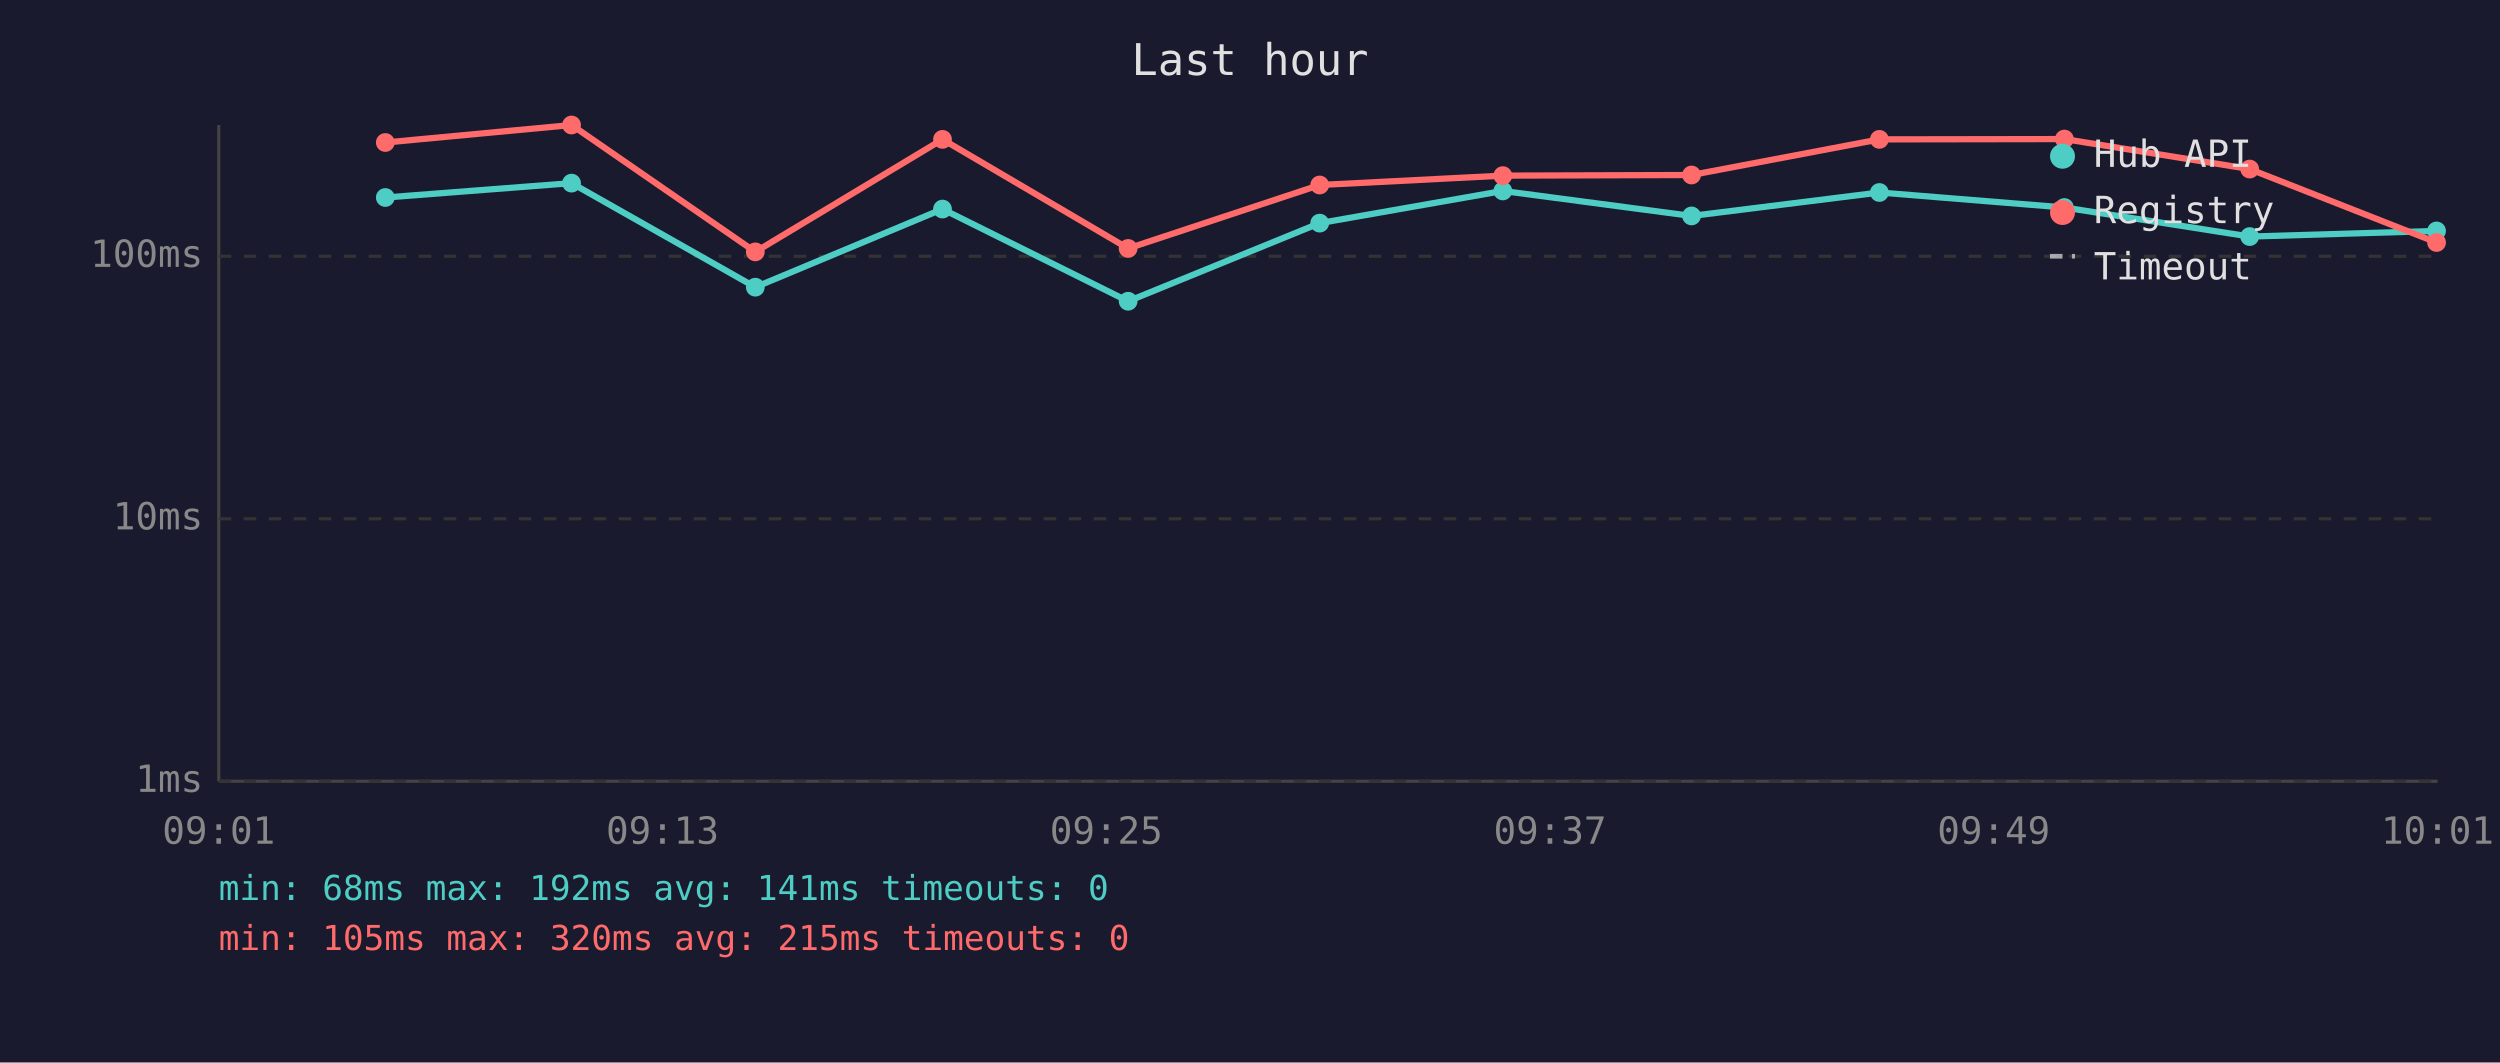
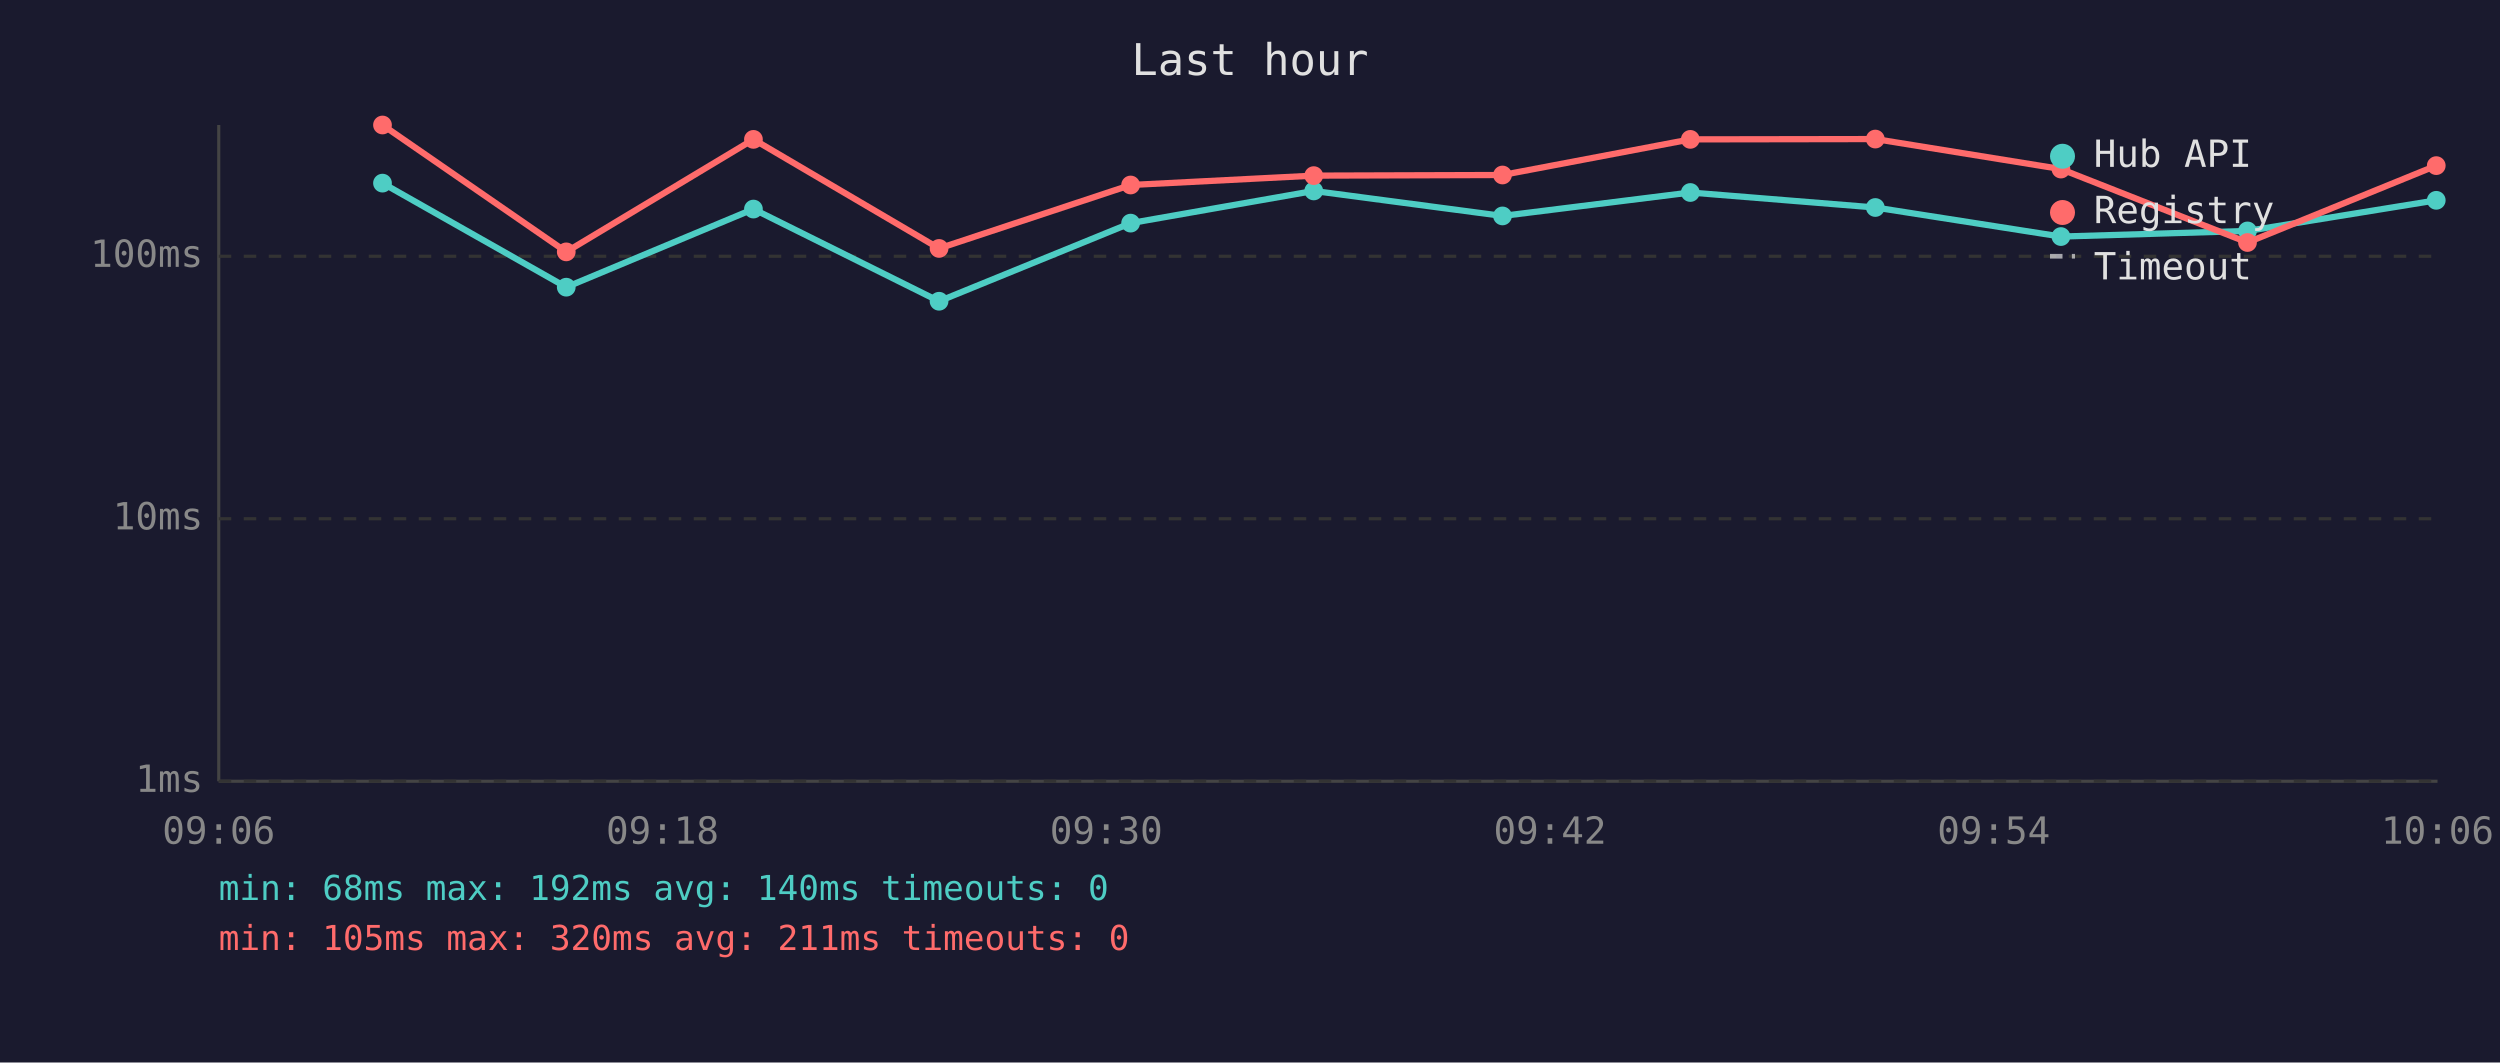
<svg xmlns="http://www.w3.org/2000/svg" viewBox="0 0 800 340" font-family="monospace" font-size="12">
  <rect width="800" height="340" fill="#1a1a2e" />
  <text x="400" y="24" fill="#e0e0e0" font-size="14" text-anchor="middle">Last hour</text>
  <line x1="70" y1="40" x2="70" y2="250" stroke="#444" stroke-width="1" />
  <line x1="70" y1="250" x2="780" y2="250" stroke="#444" stroke-width="1" />
  <line x1="70" y1="250" x2="780" y2="250" stroke="#333" stroke-width="1" stroke-dasharray="4" />
  <text x="65" y="250" fill="#888" text-anchor="end" dominant-baseline="middle">1ms</text>
  <line x1="70" y1="166" x2="780" y2="166" stroke="#333" stroke-width="1" stroke-dasharray="4" />
  <text x="65" y="166" fill="#888" text-anchor="end" dominant-baseline="middle">10ms</text>
  <line x1="70" y1="82" x2="780" y2="82" stroke="#333" stroke-width="1" stroke-dasharray="4" />
  <text x="65" y="82" fill="#888" text-anchor="end" dominant-baseline="middle">100ms</text>
-   <text x="70" y="270" fill="#888" text-anchor="middle">09:01</text>
-   <text x="212" y="270" fill="#888" text-anchor="middle">09:13</text>
-   <text x="354" y="270" fill="#888" text-anchor="middle">09:25</text>
-   <text x="496" y="270" fill="#888" text-anchor="middle">09:37</text>
-   <text x="638" y="270" fill="#888" text-anchor="middle">09:49</text>
-   <text x="780" y="270" fill="#888" text-anchor="middle">10:01</text>
-   <polyline points="123.3,63.2 182.9,58.6 241.7,91.9 301.6,66.9 361.0,96.4 422.3,71.4 480.9,61.1 541.3,69.1 601.4,61.6 660.6,66.4 719.9,75.7 779.7,73.9" fill="none" stroke="#4ecdc4" stroke-width="2" opacity="1" />
-   <circle cx="123.3" cy="63.2" r="3" fill="#4ecdc4" />
-   <circle cx="182.9" cy="58.6" r="3" fill="#4ecdc4" />
-   <circle cx="241.7" cy="91.9" r="3" fill="#4ecdc4" />
-   <circle cx="301.6" cy="66.9" r="3" fill="#4ecdc4" />
-   <circle cx="361.0" cy="96.4" r="3" fill="#4ecdc4" />
-   <circle cx="422.3" cy="71.4" r="3" fill="#4ecdc4" />
-   <circle cx="480.9" cy="61.1" r="3" fill="#4ecdc4" />
-   <circle cx="541.3" cy="69.1" r="3" fill="#4ecdc4" />
-   <circle cx="601.4" cy="61.6" r="3" fill="#4ecdc4" />
-   <circle cx="660.6" cy="66.4" r="3" fill="#4ecdc4" />
-   <circle cx="719.9" cy="75.7" r="3" fill="#4ecdc4" />
-   <circle cx="779.7" cy="73.9" r="3" fill="#4ecdc4" />
-   <polyline points="123.3,45.6 182.9,40.0 241.7,80.6 301.6,44.6 361.0,79.5 422.3,59.2 480.9,56.2 541.3,56.0 601.4,44.6 660.6,44.5 719.9,54.1 779.7,77.6" fill="none" stroke="#ff6b6b" stroke-width="2" opacity="1" />
-   <circle cx="123.3" cy="45.6" r="3" fill="#ff6b6b" />
-   <circle cx="182.9" cy="40.0" r="3" fill="#ff6b6b" />
-   <circle cx="241.7" cy="80.6" r="3" fill="#ff6b6b" />
-   <circle cx="301.6" cy="44.6" r="3" fill="#ff6b6b" />
-   <circle cx="361.0" cy="79.5" r="3" fill="#ff6b6b" />
-   <circle cx="422.3" cy="59.2" r="3" fill="#ff6b6b" />
-   <circle cx="480.9" cy="56.2" r="3" fill="#ff6b6b" />
-   <circle cx="541.3" cy="56.0" r="3" fill="#ff6b6b" />
-   <circle cx="601.4" cy="44.6" r="3" fill="#ff6b6b" />
-   <circle cx="660.6" cy="44.5" r="3" fill="#ff6b6b" />
-   <circle cx="719.9" cy="54.1" r="3" fill="#ff6b6b" />
-   <circle cx="779.7" cy="77.6" r="3" fill="#ff6b6b" />
+   <text x="70" y="270" fill="#888" text-anchor="middle">09:06</text>
+   <text x="212" y="270" fill="#888" text-anchor="middle">09:18</text>
+   <text x="354" y="270" fill="#888" text-anchor="middle">09:30</text>
+   <text x="496" y="270" fill="#888" text-anchor="middle">09:42</text>
+   <text x="638" y="270" fill="#888" text-anchor="middle">09:54</text>
+   <text x="780" y="270" fill="#888" text-anchor="middle">10:06</text>
+   <polyline points="122.4,58.6 181.2,91.9 241.1,66.9 300.5,96.4 361.8,71.4 420.4,61.1 480.8,69.1 540.9,61.6 600.1,66.4 659.5,75.7 719.2,73.9 779.6,64.1" fill="none" stroke="#4ecdc4" stroke-width="2" opacity="1" />
+   <circle cx="122.4" cy="58.6" r="3" fill="#4ecdc4" />
+   <circle cx="181.2" cy="91.9" r="3" fill="#4ecdc4" />
+   <circle cx="241.1" cy="66.9" r="3" fill="#4ecdc4" />
+   <circle cx="300.5" cy="96.4" r="3" fill="#4ecdc4" />
+   <circle cx="361.8" cy="71.4" r="3" fill="#4ecdc4" />
+   <circle cx="420.4" cy="61.1" r="3" fill="#4ecdc4" />
+   <circle cx="480.8" cy="69.1" r="3" fill="#4ecdc4" />
+   <circle cx="540.9" cy="61.6" r="3" fill="#4ecdc4" />
+   <circle cx="600.1" cy="66.4" r="3" fill="#4ecdc4" />
+   <circle cx="659.5" cy="75.7" r="3" fill="#4ecdc4" />
+   <circle cx="719.2" cy="73.9" r="3" fill="#4ecdc4" />
+   <circle cx="779.6" cy="64.1" r="3" fill="#4ecdc4" />
+   <polyline points="122.4,40.0 181.2,80.6 241.1,44.6 300.5,79.5 361.8,59.2 420.4,56.2 480.8,56.0 540.9,44.6 600.1,44.5 659.5,54.1 719.2,77.6 779.6,53.0" fill="none" stroke="#ff6b6b" stroke-width="2" opacity="1" />
+   <circle cx="122.4" cy="40.0" r="3" fill="#ff6b6b" />
+   <circle cx="181.2" cy="80.6" r="3" fill="#ff6b6b" />
+   <circle cx="241.1" cy="44.6" r="3" fill="#ff6b6b" />
+   <circle cx="300.5" cy="79.5" r="3" fill="#ff6b6b" />
+   <circle cx="361.8" cy="59.2" r="3" fill="#ff6b6b" />
+   <circle cx="420.4" cy="56.2" r="3" fill="#ff6b6b" />
+   <circle cx="480.8" cy="56.0" r="3" fill="#ff6b6b" />
+   <circle cx="540.9" cy="44.6" r="3" fill="#ff6b6b" />
+   <circle cx="600.1" cy="44.5" r="3" fill="#ff6b6b" />
+   <circle cx="659.5" cy="54.1" r="3" fill="#ff6b6b" />
+   <circle cx="719.2" cy="77.6" r="3" fill="#ff6b6b" />
+   <circle cx="779.6" cy="53.0" r="3" fill="#ff6b6b" />
  <circle cx="660" cy="50" r="4" fill="#4ecdc4" />
  <text x="670" y="50" fill="#e0e0e0" dominant-baseline="middle">Hub API</text>
  <circle cx="660" cy="68" r="4" fill="#ff6b6b" />
  <text x="670" y="68" fill="#e0e0e0" dominant-baseline="middle">Registry</text>
  <line x1="656" y1="82" x2="664" y2="82" stroke="#e0e0e0" stroke-width="1.5" stroke-dasharray="4,3" opacity="0.7" />
  <text x="670" y="86" fill="#e0e0e0" dominant-baseline="middle">Timeout</text>
-   <text x="70" y="288" fill="#4ecdc4" font-size="11">min: 68ms  max: 192ms  avg: 141ms  timeouts: 0</text>
-   <text x="70" y="304" fill="#ff6b6b" font-size="11">min: 105ms  max: 320ms  avg: 215ms  timeouts: 0</text>
+   <text x="70" y="288" fill="#4ecdc4" font-size="11">min: 68ms  max: 192ms  avg: 140ms  timeouts: 0</text>
+   <text x="70" y="304" fill="#ff6b6b" font-size="11">min: 105ms  max: 320ms  avg: 211ms  timeouts: 0</text>
</svg>
